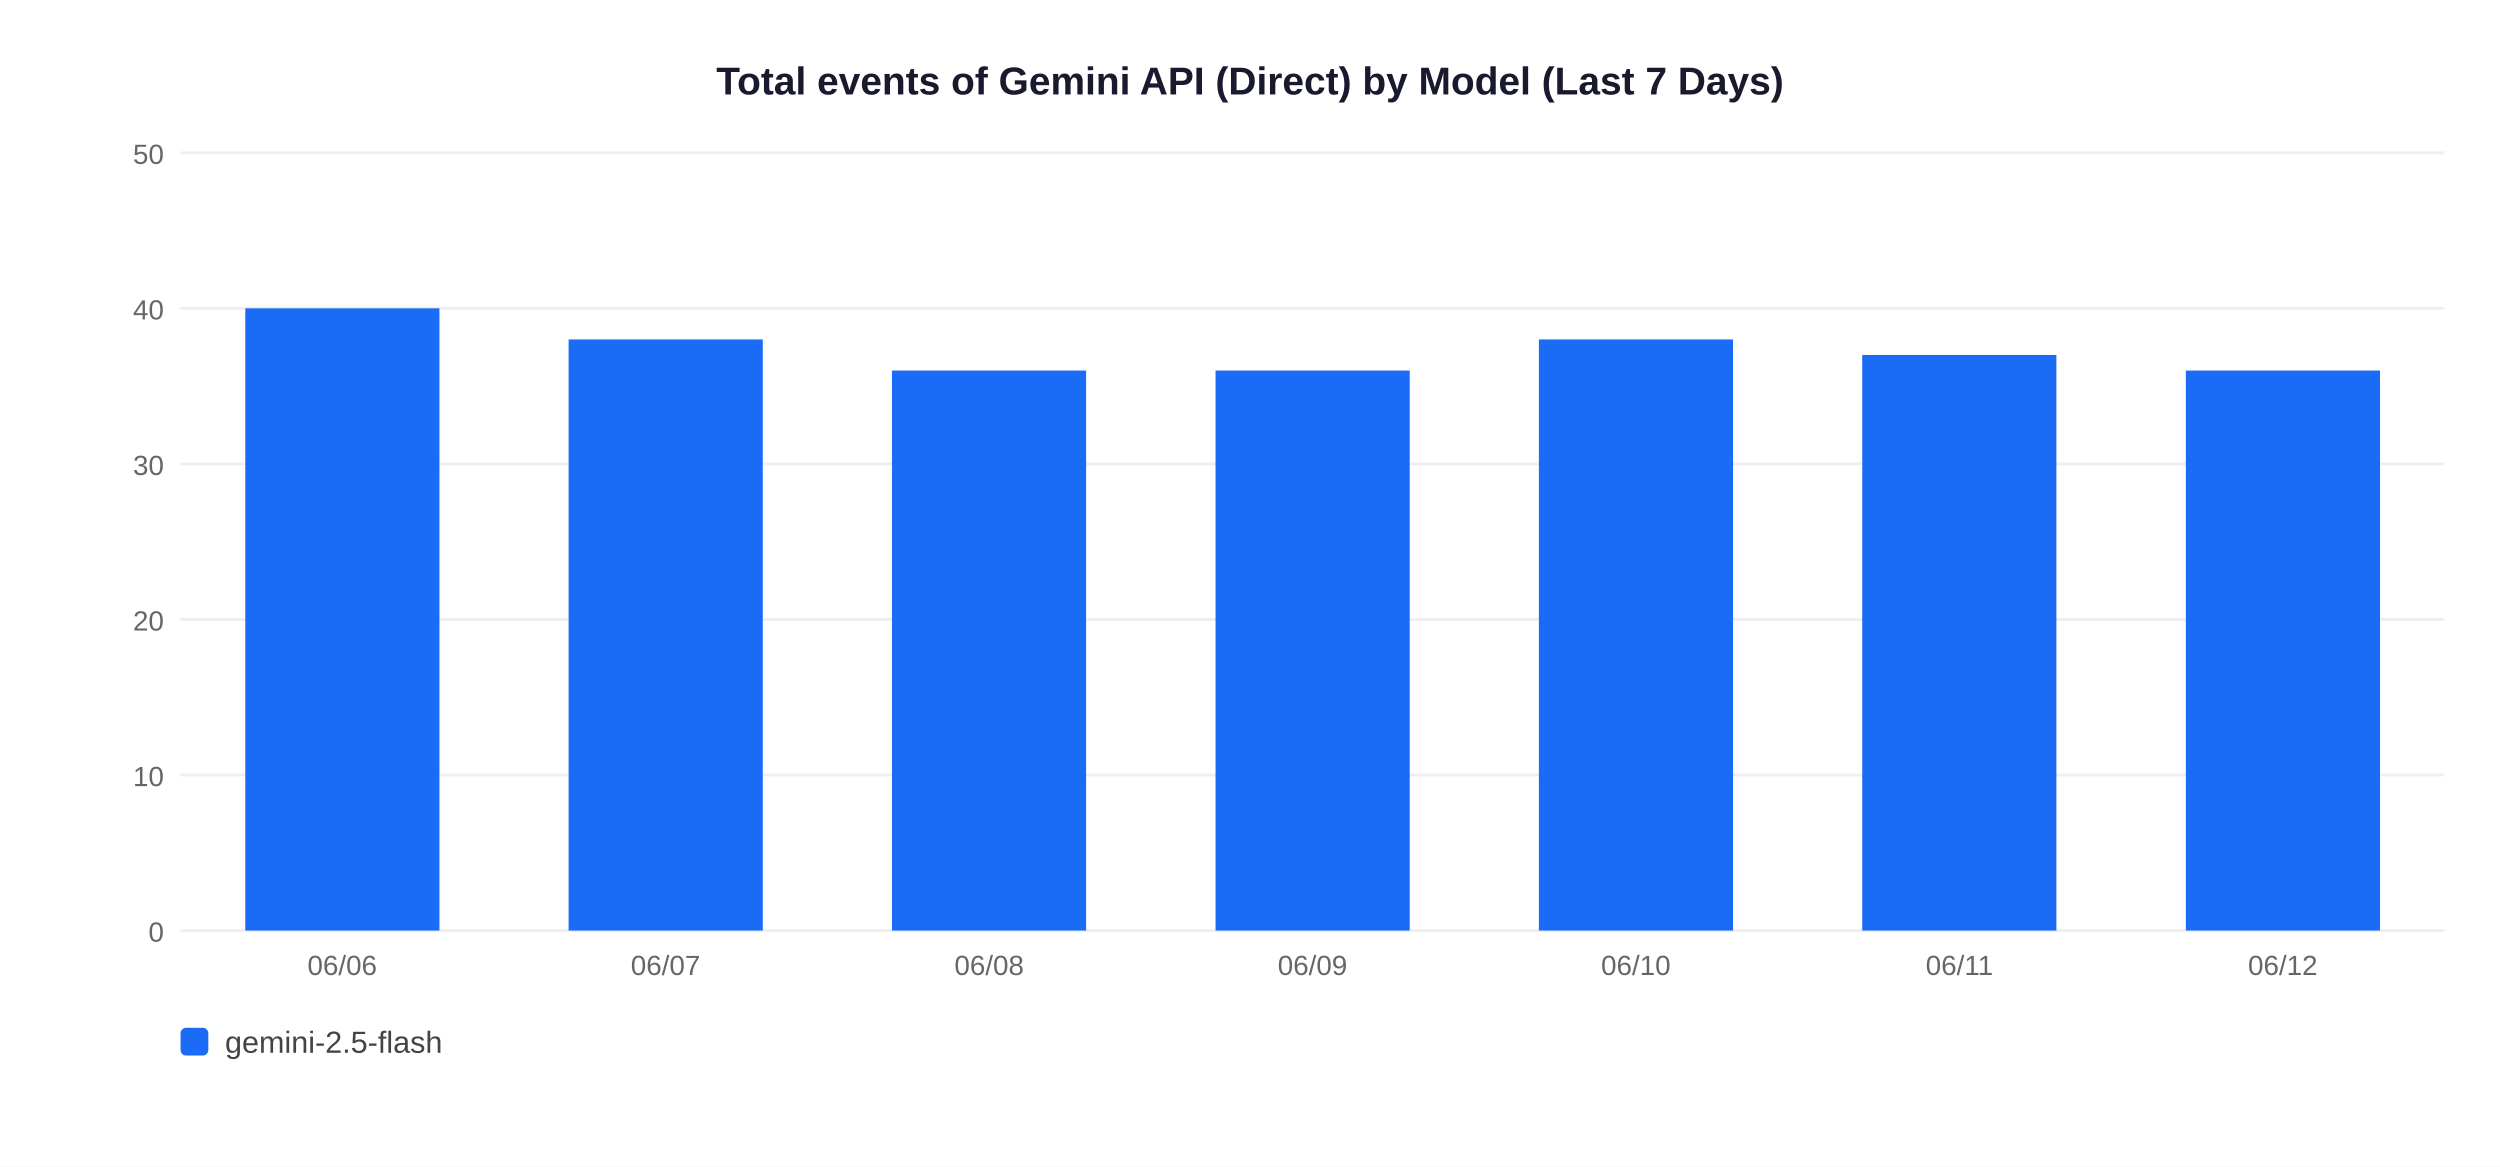
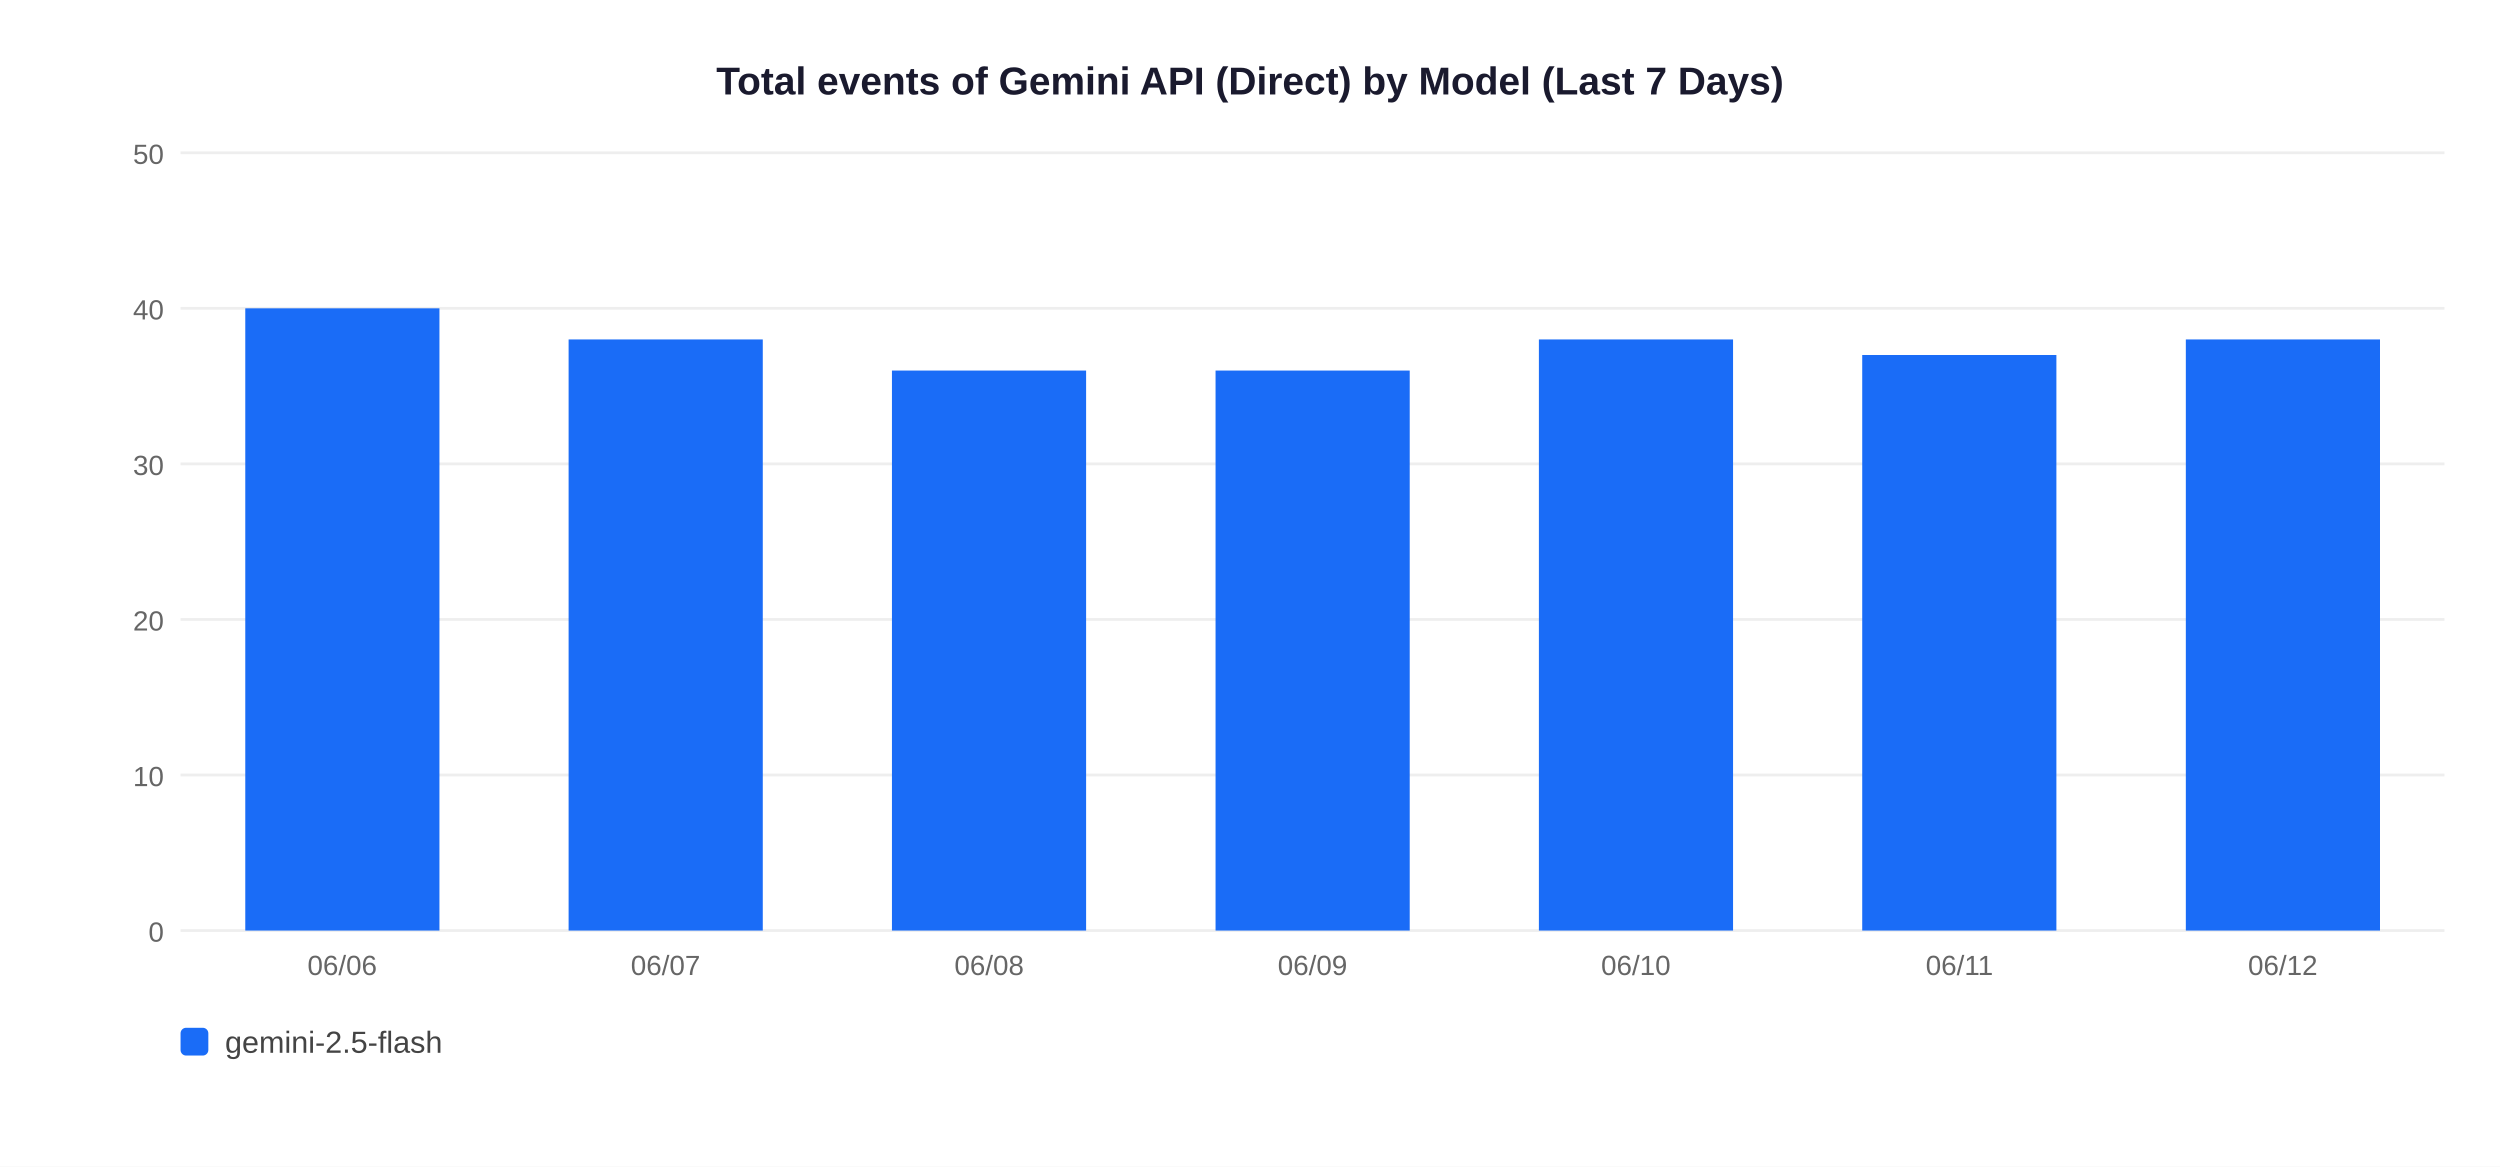
<svg xmlns="http://www.w3.org/2000/svg" width="900" height="420">
  <rect width="900" height="420" fill="white" />
  <text x="450" y="34" text-anchor="middle" font-size="14" font-weight="bold" font-family="Arial,sans-serif" fill="#1a1a2e">Total events of Gemini API (Direct) by Model (Last 7 Days)</text>
  <line x1="65" y1="335" x2="880" y2="335" stroke="#EEEEEE" stroke-width="1" />
  <text x="59" y="339" text-anchor="end" font-size="10" font-family="Arial,sans-serif" fill="#666">0</text>
  <line x1="65" y1="279" x2="880" y2="279" stroke="#EEEEEE" stroke-width="1" />
  <text x="59" y="283" text-anchor="end" font-size="10" font-family="Arial,sans-serif" fill="#666">10</text>
  <line x1="65" y1="223" x2="880" y2="223" stroke="#EEEEEE" stroke-width="1" />
  <text x="59" y="227" text-anchor="end" font-size="10" font-family="Arial,sans-serif" fill="#666">20</text>
  <line x1="65" y1="167" x2="880" y2="167" stroke="#EEEEEE" stroke-width="1" />
  <text x="59" y="171" text-anchor="end" font-size="10" font-family="Arial,sans-serif" fill="#666">30</text>
  <line x1="65" y1="111" x2="880" y2="111" stroke="#EEEEEE" stroke-width="1" />
  <text x="59" y="115" text-anchor="end" font-size="10" font-family="Arial,sans-serif" fill="#666">40</text>
  <line x1="65" y1="55" x2="880" y2="55" stroke="#EEEEEE" stroke-width="1" />
  <text x="59" y="59" text-anchor="end" font-size="10" font-family="Arial,sans-serif" fill="#666">50</text>
  <rect x="88.3" y="111.0" width="69.9" height="224.0" fill="#1A6CF7" />
  <text x="123.2" y="351" text-anchor="middle" font-size="10" font-family="Arial,sans-serif" fill="#666">06/06</text>
  <rect x="204.7" y="122.2" width="69.9" height="212.8" fill="#1A6CF7" />
  <text x="239.6" y="351" text-anchor="middle" font-size="10" font-family="Arial,sans-serif" fill="#666">06/07</text>
  <rect x="321.1" y="133.4" width="69.9" height="201.6" fill="#1A6CF7" />
  <text x="356.1" y="351" text-anchor="middle" font-size="10" font-family="Arial,sans-serif" fill="#666">06/08</text>
  <rect x="437.6" y="133.4" width="69.9" height="201.6" fill="#1A6CF7" />
  <text x="472.5" y="351" text-anchor="middle" font-size="10" font-family="Arial,sans-serif" fill="#666">06/09</text>
  <rect x="554.0" y="122.2" width="69.9" height="212.8" fill="#1A6CF7" />
  <text x="588.9" y="351" text-anchor="middle" font-size="10" font-family="Arial,sans-serif" fill="#666">06/10</text>
  <rect x="670.4" y="127.8" width="69.9" height="207.2" fill="#1A6CF7" />
  <text x="705.4" y="351" text-anchor="middle" font-size="10" font-family="Arial,sans-serif" fill="#666">06/11</text>
-   <rect x="786.9" y="133.4" width="69.9" height="201.6" fill="#1A6CF7" />
+   <rect x="786.9" y="122.2" width="69.9" height="212.8" fill="#1A6CF7" />
  <text x="821.8" y="351" text-anchor="middle" font-size="10" font-family="Arial,sans-serif" fill="#666">06/12</text>
  <rect x="65" y="370" width="10" height="10" rx="2" fill="#1A6CF7" />
  <text x="81" y="379" font-size="11" font-family="Arial,sans-serif" fill="#444">gemini-2.5-flash</text>
</svg>
